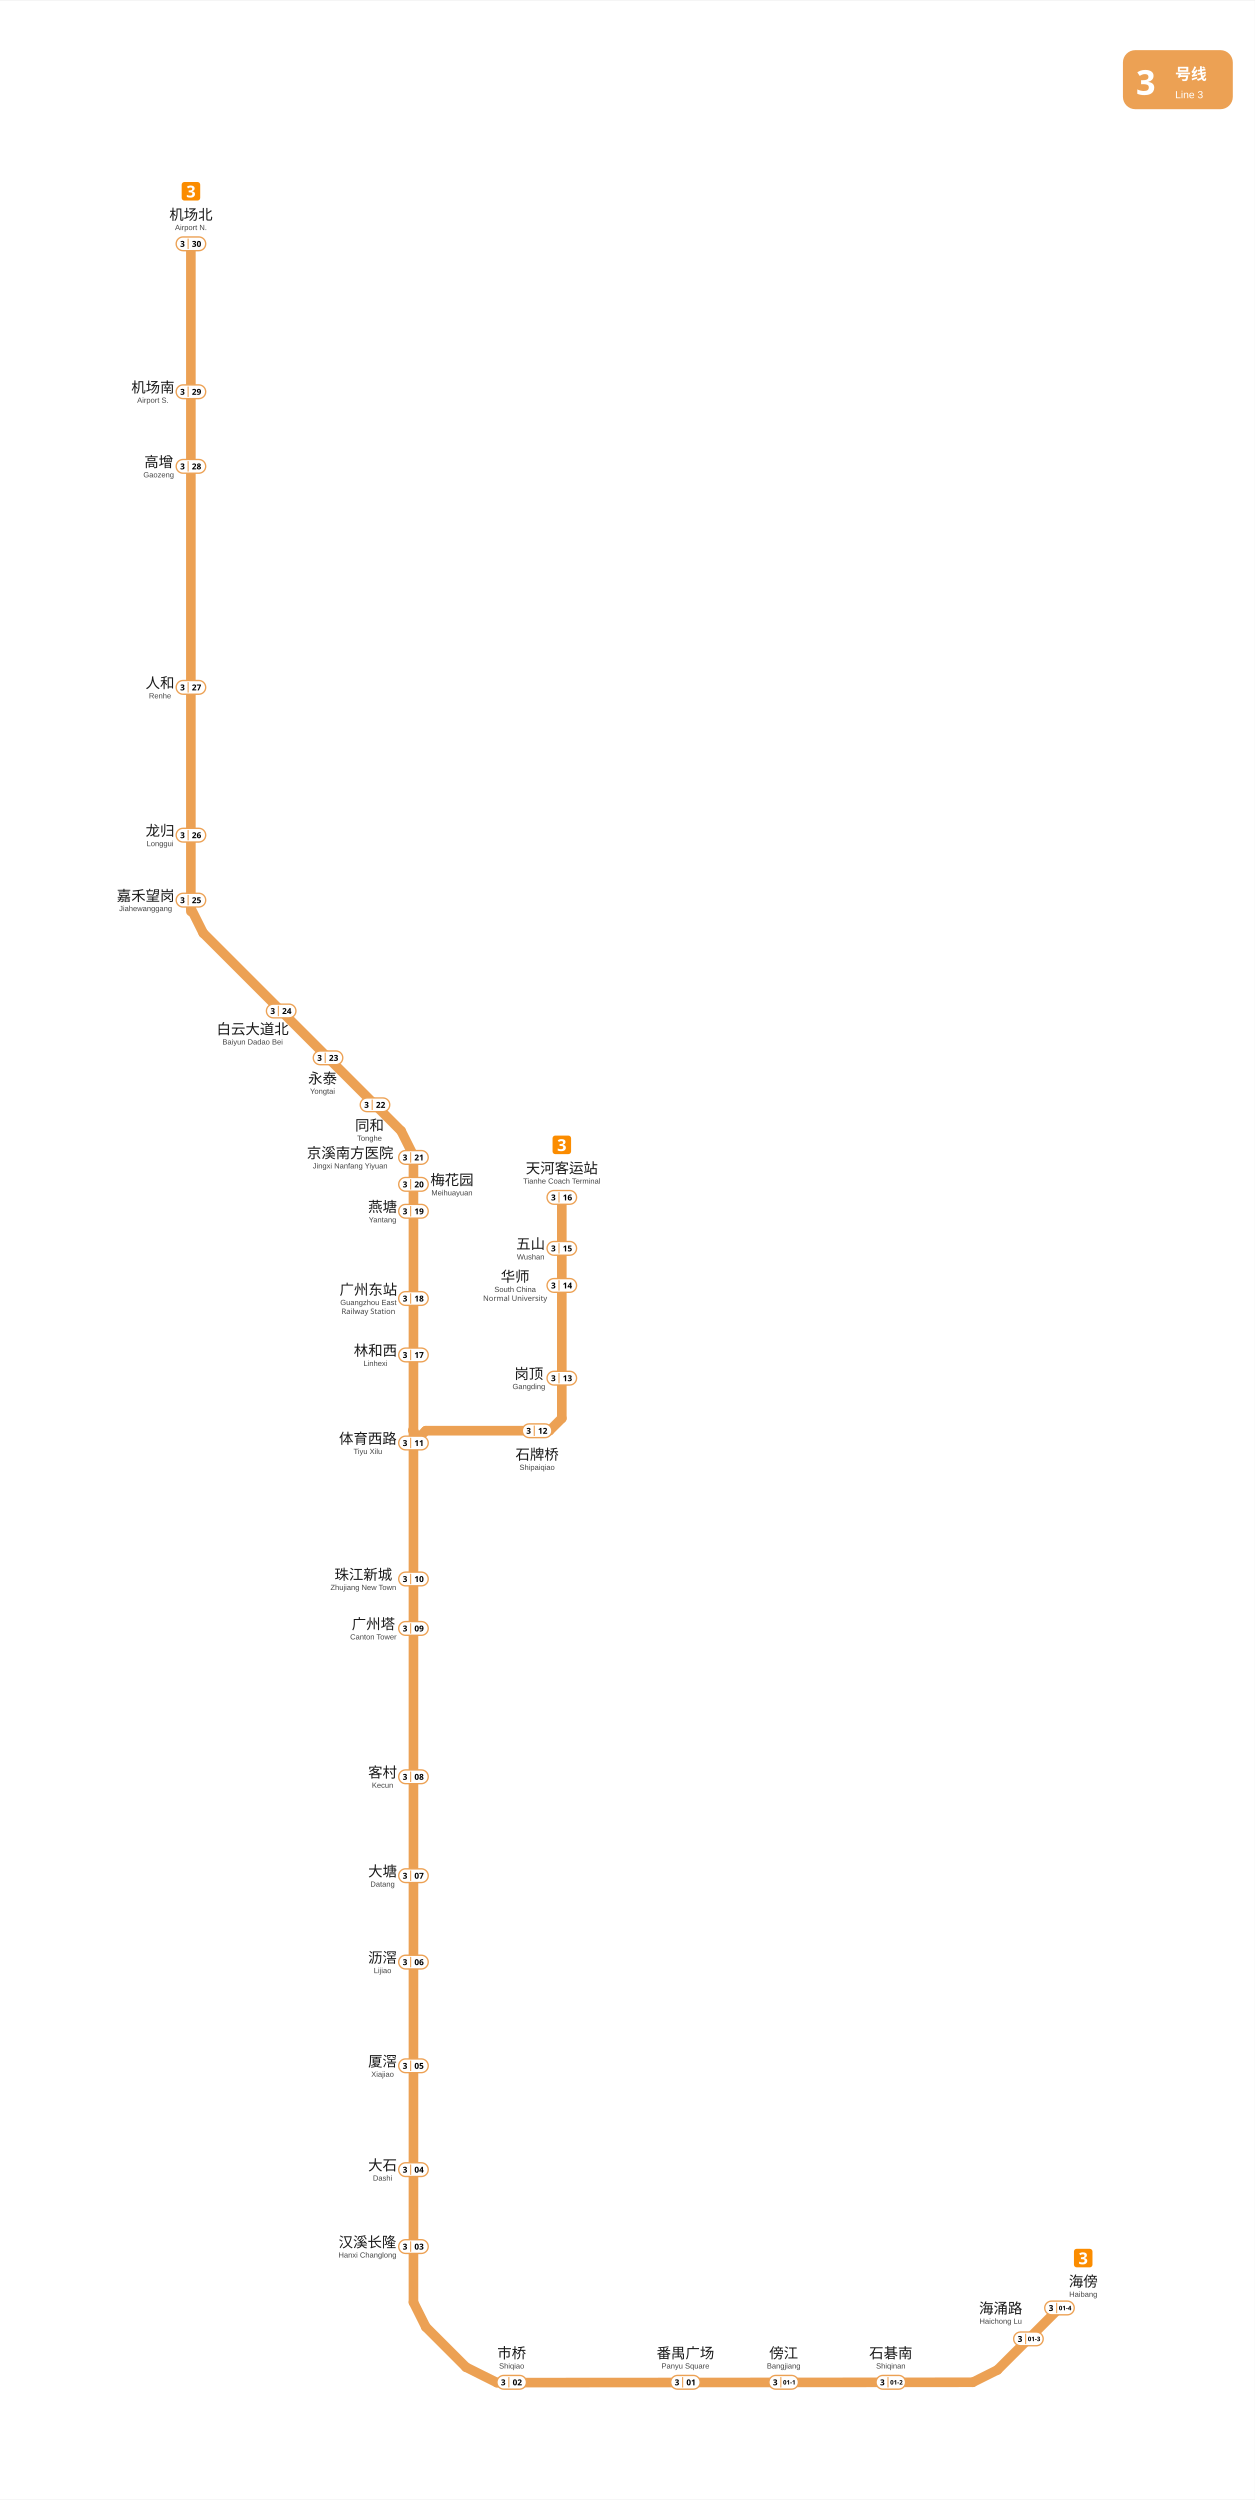
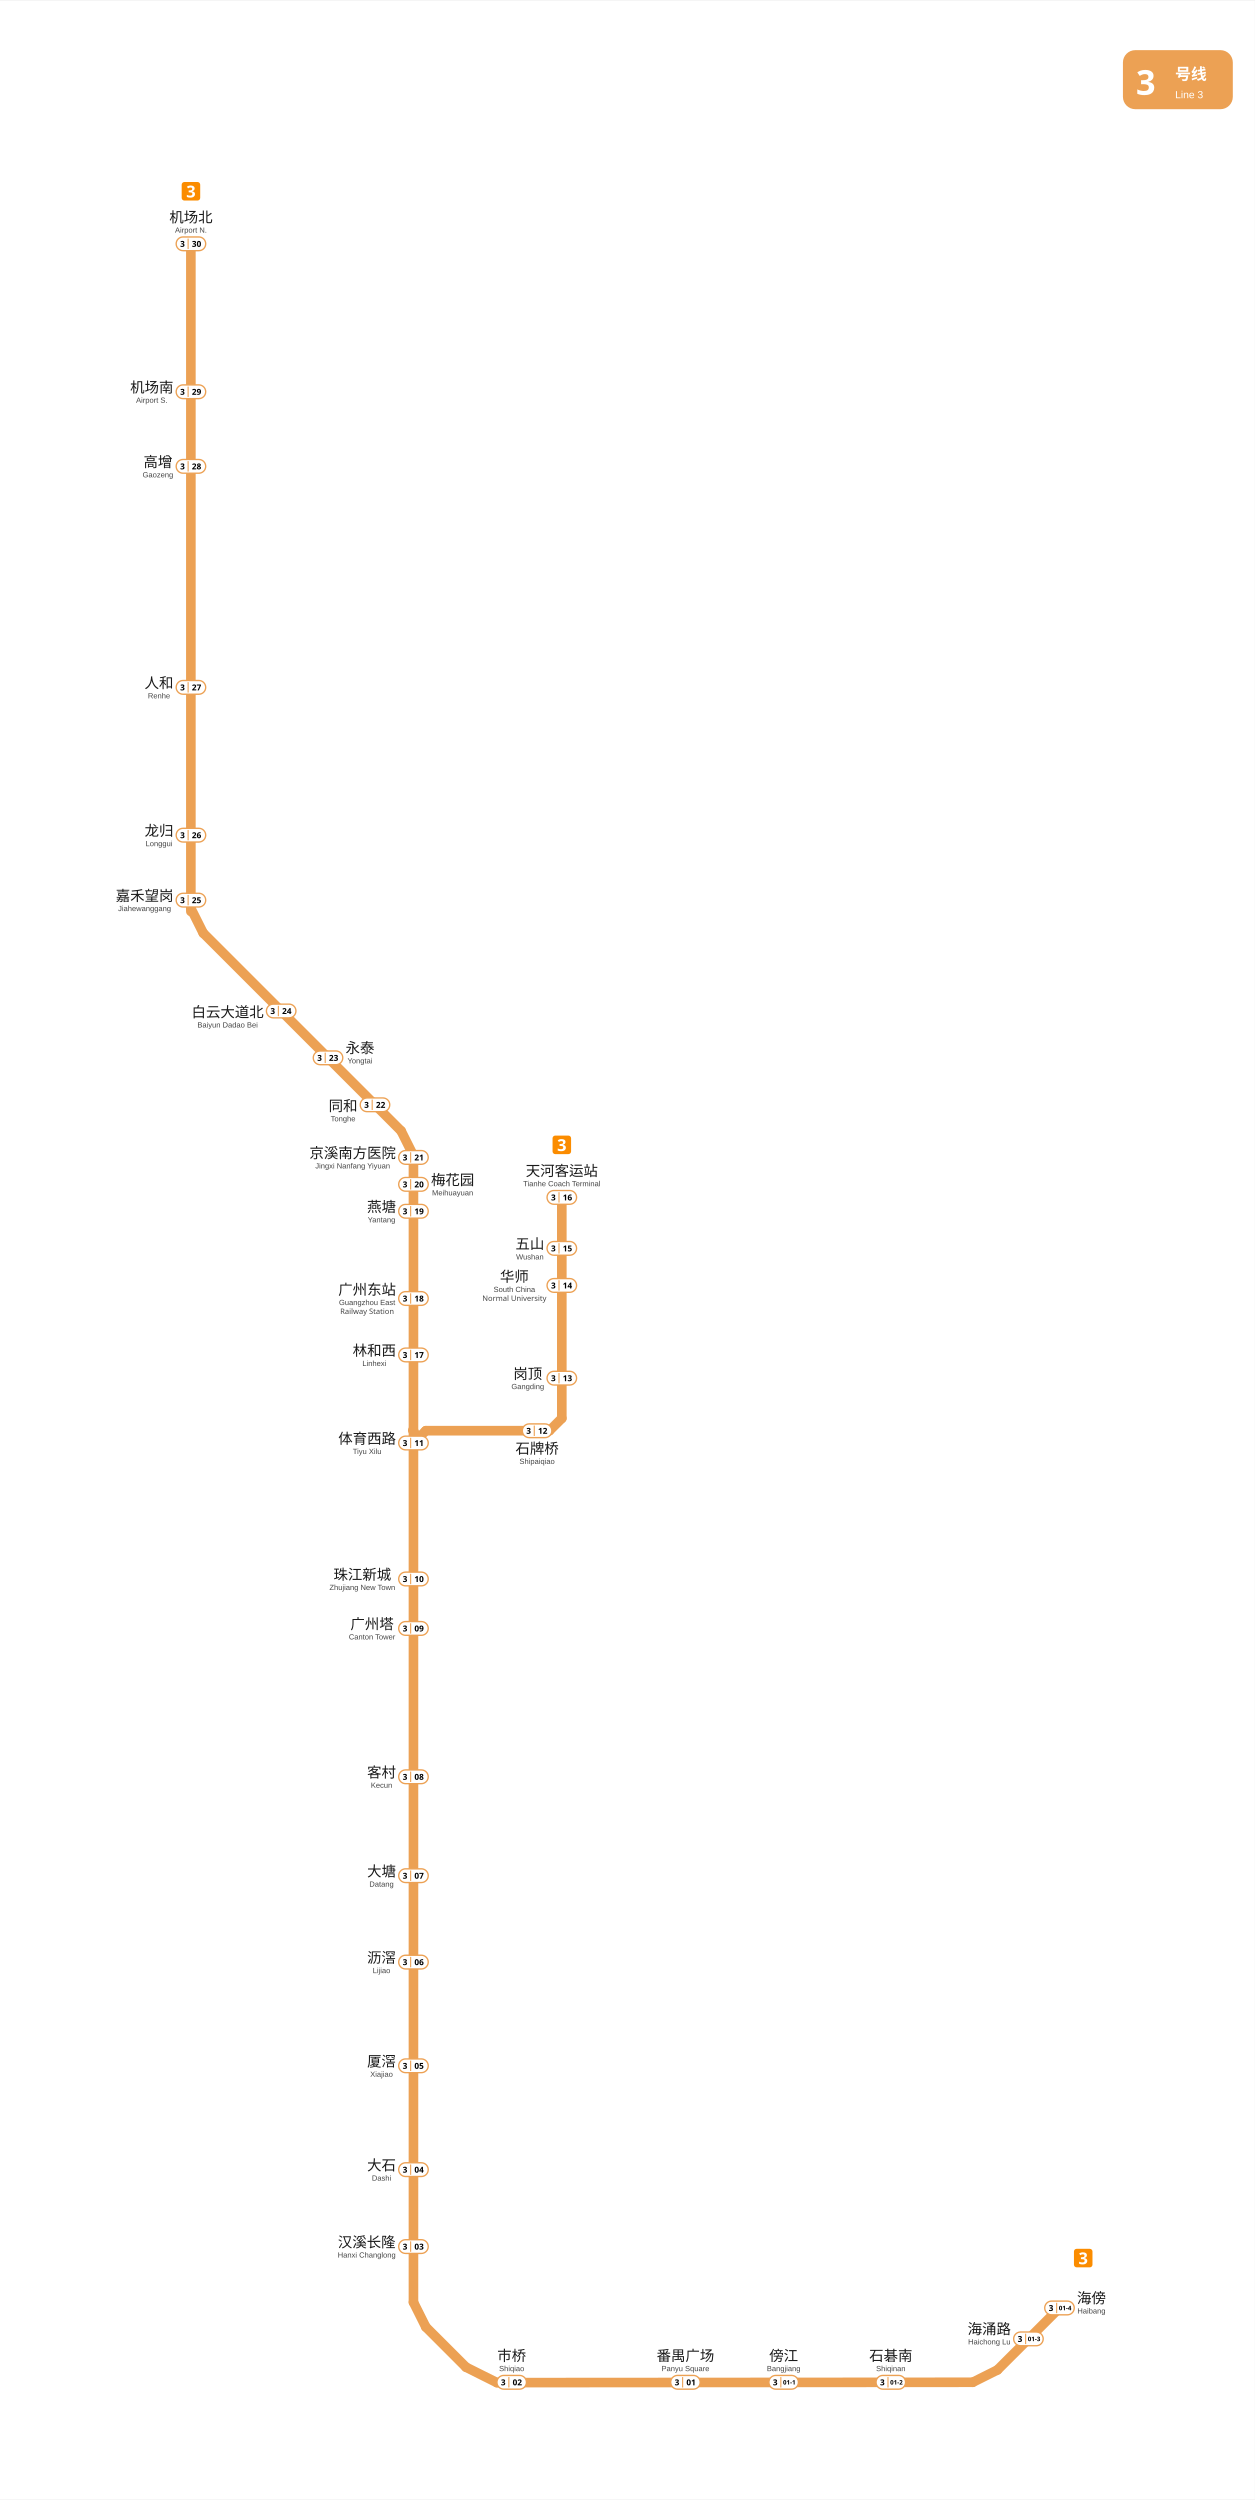
<svg xmlns="http://www.w3.org/2000/svg" viewBox="1359.5 -84.8 913.5 1819.0" data-pins="五山,京溪南方医院,人和,体育西路,傍江,华师,厦滘,同和,嘉禾望岗,大塘,大石,天河客运站,客村,岗顶,市桥,广州东站,广州塔,机场北,机场南,林和西,梅花园,永泰,汉溪长隆,沥滘,海傍,海涌路,燕塘,珠江新城,番禺广场,白云大道北,石牌桥,石碁南,高增,龙归" width="913" height="1819" data-multi="1" data-chains="海傍,海涌路,石碁南,傍江,番禺广场,市桥,汉溪长隆,大石,厦滘,沥滘,大塘,客村,广州塔,珠江新城,体育西路,林和西,广州东站,燕塘,梅花园,京溪南方医院,同和,永泰,白云大道北,嘉禾望岗,龙归,人和,高增,机场南,机场北|体育西路,石牌桥,岗顶,华师,五山,天河客运站">
  <rect x="1359.5" y="-84.8" width="913.495" height="1819.05" fill="#ffffff" />
  <g id="走廊">
    <line x1="1498.45" y1="92.25" x2="1498.45" y2="578.25" style="fill:none;stroke:#ECA154;stroke-width:7;stroke-linecap:round" />
    <line x1="1507.50" y1="594.00" x2="1651.50" y2="738.00" style="fill:none;stroke:#ECA154;stroke-width:7;stroke-linecap:round" />
    <line x1="1498.45" y1="576.00" x2="1507.50" y2="594.09" style="fill:none;stroke:#ECA154;stroke-width:7;stroke-linecap:round" />
    <line x1="1660.50" y1="756.00" x2="1651.50" y2="738.00" style="fill:none;stroke:#ECA154;stroke-width:7;stroke-linecap:round" />
    <line x1="1721.25" y1="1649.25" x2="1698.75" y2="1638.00" style="fill:none;stroke:#ECA154;stroke-width:7;stroke-linecap:round" />
    <line x1="1660.50" y1="1590.75" x2="1669.50" y2="1608.75" style="fill:none;stroke:#ECA154;stroke-width:7;stroke-linecap:round" />
    <line x1="1669.50" y1="1608.75" x2="1698.75" y2="1638.00" style="fill:none;stroke:#ECA154;stroke-width:7;stroke-linecap:round" />
    <line x1="2067.65" y1="1649.00" x2="1721.25" y2="1649.25" style="fill:none;stroke:#ECA154;stroke-width:7;stroke-linecap:round" />
    <line x1="2067.65" y1="1649.00" x2="2085.65" y2="1640.00" style="fill:none;stroke:#ECA154;stroke-width:7;stroke-linecap:round" />
    <line x1="2085.65" y1="1640.00" x2="2130.75" y2="1594.95" style="fill:none;stroke:#ECA154;stroke-width:7;stroke-linecap:round" />
    <line x1="1660.50" y1="965.20" x2="1660.50" y2="964.70" style="fill:none;stroke:#ECA154;stroke-width:7;stroke-linecap:round" />
    <line x1="1660.00" y1="956.00" x2="1666.50" y2="965.20" style="fill:none;stroke:#ECA154;stroke-width:7;stroke-linecap:round" />
    <line x1="1660.50" y1="756.00" x2="1660.50" y2="956.00" style="fill:none;stroke:#ECA154;stroke-width:7;stroke-linecap:round" />
    <line x1="1660.50" y1="956.00" x2="1660.50" y2="1590.75" style="fill:none;stroke:#ECA154;stroke-width:7;stroke-linecap:round" />
    <line x1="1768.50" y1="786.40" x2="1768.50" y2="947.25" style="fill:none;stroke:#ECA154;stroke-width:7;stroke-linecap:round" />
    <line x1="1669.50" y1="956.25" x2="1660.50" y2="965.25" style="fill:none;stroke:#ECA154;stroke-width:7;stroke-linecap:round" />
    <line x1="1759.50" y1="956.25" x2="1669.50" y2="956.25" style="fill:none;stroke:#ECA154;stroke-width:7;stroke-linecap:round" />
    <line x1="1759.50" y1="956.25" x2="1768.50" y2="947.25" style="fill:none;stroke:#ECA154;stroke-width:7;stroke-linecap:round" />
  </g>
  <g id="线路徽标">
    <g data-badge="header" transform="translate(2176.99 -48.8)" data-ink="#FFFFFF" data-box="2177.0,-48.8,2257.0,-5.8" data-chip="2177.0,-48.8,2257.0,-5.8">
      <rect x="0" y="0" width="80.0" height="43.0" rx="9.0" fill="#ECA154" />
      <text x="9.5" y="32.5" font-family="'Microsoft YaHei', sans-serif" font-size="25" font-weight="bold" fill="#FFFFFF">3</text>
      <text x="38.0" y="21.5" font-family="'Microsoft YaHei', sans-serif" font-size="11.5" font-weight="600" fill="#FFFFFF">号线</text>
      <text x="38.0" y="35.0" font-family="Arial, sans-serif" font-size="7.5" fill="#FFFFFF">Line 3</text>
    </g>
    <g data-badge="chip" transform="translate(2141.33 1551.84)" data-box="2141.3,1551.8,2154.8,1565.3">
      <path d="M11.54 13.49h-9.59c-1.07 0 -1.95 -0.88 -1.95 -1.95v-9.59c0 -1.07 0.88 -1.95 1.95 -1.95h9.59c1.07 0 1.95 0.88 1.95 1.95v9.59C13.49 12.61 12.61 13.49 11.54 13.49z" fill="#FB8C00" />
      <path d="M9.44 4.59c0 0.59 -0.18 1.06 -0.53 1.42c-0.36 0.35 -0.79 0.59 -1.31 0.72v0.04c0.68 0.09 1.2 0.3 1.56 0.64c0.36 0.34 0.54 0.78 0.54 1.34c0 0.5 -0.12 0.94 -0.37 1.34c-0.24 0.4 -0.62 0.71 -1.13 0.94c-0.51 0.23 -1.16 0.34 -1.96 0.34c-0.93 0 -1.75 -0.16 -2.47 -0.47v-1.54c0.37 0.18 0.75 0.32 1.15 0.42s0.78 0.14 1.13 0.14c0.65 0 1.1 -0.11 1.36 -0.34c0.26 -0.22 0.39 -0.54 0.39 -0.95c0 -0.23 -0.06 -0.43 -0.18 -0.6s-0.33 -0.29 -0.63 -0.38c-0.3 -0.08 -0.72 -0.13 -1.25 -0.13h-0.65v-1.39h0.66c0.53 0 0.93 -0.05 1.21 -0.15c0.28 -0.1 0.46 -0.24 0.56 -0.41s0.15 -0.37 0.15 -0.59c0 -0.3 -0.09 -0.54 -0.28 -0.71c-0.19 -0.17 -0.5 -0.26 -0.94 -0.26c-0.41 0 -0.76 0.07 -1.07 0.22c-0.3 0.14 -0.56 0.28 -0.76 0.41l-0.84 -1.25c0.34 -0.24 0.73 -0.44 1.18 -0.6s0.99 -0.24 1.61 -0.24c0.88 0 1.58 0.18 2.09 0.53C9.18 3.44 9.44 3.94 9.44 4.59z" fill="#FFFFFF" />
    </g>
    <g data-badge="chip" transform="translate(1491.76 47.21)" data-box="1491.8,47.2,1505.2,60.7">
      <path d="M11.54 13.49h-9.59c-1.07 0 -1.95 -0.88 -1.95 -1.95v-9.59c0 -1.07 0.88 -1.95 1.95 -1.95h9.59c1.07 0 1.95 0.88 1.95 1.95v9.59C13.49 12.61 12.61 13.49 11.54 13.49z" fill="#FB8C00" />
      <path d="M9.44 4.59c0 0.59 -0.18 1.06 -0.53 1.42c-0.36 0.35 -0.79 0.59 -1.31 0.72v0.04c0.68 0.09 1.2 0.3 1.56 0.64c0.36 0.34 0.54 0.78 0.54 1.34c0 0.5 -0.12 0.94 -0.37 1.34c-0.24 0.4 -0.62 0.71 -1.13 0.94c-0.51 0.23 -1.16 0.34 -1.96 0.34c-0.93 0 -1.75 -0.16 -2.47 -0.47v-1.54c0.37 0.18 0.75 0.32 1.15 0.42s0.78 0.14 1.13 0.14c0.65 0 1.1 -0.11 1.36 -0.34c0.26 -0.22 0.39 -0.54 0.39 -0.95c0 -0.23 -0.06 -0.43 -0.18 -0.6s-0.33 -0.29 -0.63 -0.38c-0.3 -0.08 -0.72 -0.13 -1.25 -0.13h-0.65v-1.39h0.66c0.53 0 0.93 -0.05 1.21 -0.15c0.28 -0.1 0.46 -0.24 0.56 -0.41s0.15 -0.37 0.15 -0.59c0 -0.3 -0.09 -0.54 -0.28 -0.71c-0.19 -0.17 -0.5 -0.26 -0.94 -0.26c-0.41 0 -0.76 0.07 -1.07 0.22c-0.3 0.14 -0.56 0.28 -0.76 0.41l-0.84 -1.25c0.34 -0.24 0.73 -0.44 1.18 -0.6s0.99 -0.24 1.61 -0.24c0.88 0 1.58 0.18 2.09 0.53C9.18 3.44 9.44 3.94 9.44 4.59z" fill="#FFFFFF" />
    </g>
    <g data-badge="chip" transform="translate(1761.76 741.41)" data-box="1761.8,741.4,1775.2,754.9">
      <path d="M11.54 13.49h-9.59c-1.07 0 -1.95 -0.88 -1.95 -1.95v-9.59c0 -1.07 0.88 -1.95 1.95 -1.95h9.59c1.07 0 1.95 0.88 1.95 1.95v9.59C13.49 12.61 12.61 13.49 11.54 13.49z" fill="#FB8C00" />
      <path d="M9.44 4.59c0 0.59 -0.18 1.06 -0.53 1.42c-0.36 0.35 -0.79 0.59 -1.31 0.72v0.04c0.68 0.09 1.2 0.3 1.56 0.64c0.36 0.34 0.54 0.78 0.54 1.34c0 0.5 -0.12 0.94 -0.37 1.34c-0.24 0.4 -0.62 0.71 -1.13 0.94c-0.51 0.23 -1.16 0.34 -1.96 0.34c-0.93 0 -1.75 -0.16 -2.47 -0.47v-1.54c0.37 0.18 0.75 0.32 1.15 0.42s0.78 0.14 1.13 0.14c0.65 0 1.1 -0.11 1.36 -0.34c0.26 -0.22 0.39 -0.54 0.39 -0.95c0 -0.23 -0.06 -0.43 -0.18 -0.6s-0.33 -0.29 -0.63 -0.38c-0.3 -0.08 -0.72 -0.13 -1.25 -0.13h-0.65v-1.39h0.66c0.53 0 0.93 -0.05 1.21 -0.15c0.28 -0.1 0.46 -0.24 0.56 -0.41s0.15 -0.37 0.15 -0.59c0 -0.3 -0.09 -0.54 -0.28 -0.71c-0.19 -0.17 -0.5 -0.26 -0.94 -0.26c-0.41 0 -0.76 0.07 -1.07 0.22c-0.3 0.14 -0.56 0.28 -0.76 0.41l-0.84 -1.25c0.34 -0.24 0.73 -0.44 1.18 -0.6s0.99 -0.24 1.61 -0.24c0.88 0 1.58 0.18 2.09 0.53C9.18 3.44 9.44 3.94 9.44 4.59z" fill="#FFFFFF" />
    </g>
  </g>
  <g id="站名标注" font-family="'Microsoft YaHei', 'PingFang SC', sans-serif">
-     <text x="2148.10" y="1579.30" text-anchor="middle" font-size="10.5" font-weight="500" fill="#1a1a1a">海傍</text>
-     <text x="2148.10" y="1586.80" text-anchor="middle" font-size="5.5" font-family="Arial, sans-serif" fill="#444444">Haibang</text>
-     <text x="2088.00" y="1598.90" text-anchor="middle" font-size="10.5" font-weight="500" fill="#1a1a1a">海涌路</text>
-     <text x="2088.00" y="1606.40" text-anchor="middle" font-size="5.5" font-family="Arial, sans-serif" fill="#444444">Haichong Lu</text>
-     <text x="2008.00" y="1631.50" text-anchor="middle" font-size="10.5" font-weight="500" fill="#1a1a1a">石碁南</text>
-     <text x="2008.00" y="1639.00" text-anchor="middle" font-size="5.5" font-family="Arial, sans-serif" fill="#444444">Shiqinan</text>
-     <text x="1930.00" y="1631.50" text-anchor="middle" font-size="10.5" font-weight="500" fill="#1a1a1a">傍江</text>
-     <text x="1930.00" y="1639.00" text-anchor="middle" font-size="5.5" font-family="Arial, sans-serif" fill="#444444">Bangjiang</text>
-     <text x="1858.50" y="1631.50" text-anchor="middle" font-size="10.5" font-weight="500" fill="#1a1a1a">番禺广场</text>
-     <text x="1858.50" y="1639.00" text-anchor="middle" font-size="5.5" font-family="Arial, sans-serif" fill="#444444">Panyu Square</text>
-     <text x="1732.00" y="1631.50" text-anchor="middle" font-size="10.5" font-weight="500" fill="#1a1a1a">市桥</text>
-     <text x="1732.00" y="1639.00" text-anchor="middle" font-size="5.5" font-family="Arial, sans-serif" fill="#444444">Shiqiao</text>
-     <text x="1627.00" y="1550.73" text-anchor="middle" font-size="10.5" font-weight="500" fill="#1a1a1a">汉溪长隆</text>
-     <text x="1627.00" y="1558.23" text-anchor="middle" font-size="5.5" font-family="Arial, sans-serif" fill="#444444">Hanxi Changlong</text>
-     <text x="1638.00" y="1494.73" text-anchor="middle" font-size="10.5" font-weight="500" fill="#1a1a1a">大石</text>
-     <text x="1638.00" y="1502.23" text-anchor="middle" font-size="5.5" font-family="Arial, sans-serif" fill="#444444">Dashi</text>
-     <text x="1638.00" y="1419.13" text-anchor="middle" font-size="10.5" font-weight="500" fill="#1a1a1a">厦滘</text>
-     <text x="1638.00" y="1426.63" text-anchor="middle" font-size="5.5" font-family="Arial, sans-serif" fill="#444444">Xiajiao</text>
-     <text x="1638.00" y="1343.63" text-anchor="middle" font-size="10.5" font-weight="500" fill="#1a1a1a">沥滘</text>
-     <text x="1638.00" y="1351.13" text-anchor="middle" font-size="5.5" font-family="Arial, sans-serif" fill="#444444">Lijiao</text>
-     <text x="1638.00" y="1280.73" text-anchor="middle" font-size="10.5" font-weight="500" fill="#1a1a1a">大塘</text>
-     <text x="1638.00" y="1288.23" text-anchor="middle" font-size="5.5" font-family="Arial, sans-serif" fill="#444444">Datang</text>
-     <text x="1638.00" y="1208.73" text-anchor="middle" font-size="10.5" font-weight="500" fill="#1a1a1a">客村</text>
-     <text x="1638.00" y="1216.23" text-anchor="middle" font-size="5.5" font-family="Arial, sans-serif" fill="#444444">Kecun</text>
-     <text x="1631.30" y="1100.73" text-anchor="middle" font-size="10.5" font-weight="500" fill="#1a1a1a">广州塔</text>
-     <text x="1631.30" y="1108.23" text-anchor="middle" font-size="5.5" font-family="Arial, sans-serif" fill="#444444">Canton Tower</text>
-     <text x="1624.00" y="1064.73" text-anchor="middle" font-size="10.5" font-weight="500" fill="#1a1a1a">珠江新城</text>
-     <text x="1624.00" y="1072.23" text-anchor="middle" font-size="5.5" font-family="Arial, sans-serif" fill="#444444">Zhujiang New Town</text>
-     <text x="1744.50" y="918.58" text-anchor="middle" font-size="10.5" font-weight="500" fill="#1a1a1a">岗顶</text>
-     <text x="1744.50" y="925.98" text-anchor="middle" font-size="5.5" font-family="Arial, sans-serif" fill="#444444">Gangding</text>
-     <text x="1734.50" y="847.78" text-anchor="middle" font-size="10.5" font-weight="500" fill="#1a1a1a">华师</text>
-     <text x="1734.50" y="855.28" text-anchor="middle" font-size="5.5" font-family="Arial, sans-serif" fill="#444444">South China</text>
-     <text x="1734.50" y="861.78" text-anchor="middle" font-size="5.5" fill="#444444">Normal University</text>
-     <text x="1745.80" y="823.98" text-anchor="middle" font-size="10.5" font-weight="500" fill="#1a1a1a">五山</text>
-     <text x="1745.80" y="831.58" text-anchor="middle" font-size="5.5" font-family="Arial, sans-serif" fill="#444444">Wushan</text>
-     <text x="1768.50" y="768.90" text-anchor="middle" font-size="10.5" font-weight="500" fill="#1a1a1a">天河客运站</text>
-     <text x="1768.50" y="776.40" text-anchor="middle" font-size="5.5" font-family="Arial, sans-serif" fill="#444444">Tianhe Coach Terminal</text>
-     <text x="1632.80" y="901.63" text-anchor="middle" font-size="10.5" font-weight="500" fill="#1a1a1a">林和西</text>
-     <text x="1632.80" y="909.13" text-anchor="middle" font-size="5.5" font-family="Arial, sans-serif" fill="#444444">Linhexi</text>
-     <text x="1627.70" y="857.28" text-anchor="middle" font-size="10.5" font-weight="500" fill="#1a1a1a">广州东站</text>
-     <text x="1627.70" y="864.78" text-anchor="middle" font-size="5.5" font-family="Arial, sans-serif" fill="#444444">Guangzhou East</text>
-     <text x="1627.70" y="871.28" text-anchor="middle" font-size="5.5" fill="#444444">Railway Station</text>
-     <text x="1638.00" y="796.98" text-anchor="middle" font-size="10.5" font-weight="500" fill="#1a1a1a">燕塘</text>
-     <text x="1638.00" y="804.58" text-anchor="middle" font-size="5.5" font-family="Arial, sans-serif" fill="#444444">Yantang</text>
-     <text x="1688.50" y="777.43" text-anchor="middle" font-size="10.5" font-weight="500" fill="#1a1a1a">梅花园</text>
-     <text x="1688.50" y="784.93" text-anchor="middle" font-size="5.5" font-family="Arial, sans-serif" fill="#444444">Meihuayuan</text>
-     <text x="1614.40" y="757.83" text-anchor="middle" font-size="10.5" font-weight="500" fill="#1a1a1a">京溪南方医院</text>
-     <text x="1614.40" y="765.33" text-anchor="middle" font-size="5.5" font-family="Arial, sans-serif" fill="#444444">Jingxi Nanfang Yiyuan</text>
-     <text x="1628.50" y="737.70" text-anchor="middle" font-size="10.5" font-weight="500" fill="#1a1a1a">同和</text>
-     <text x="1628.50" y="745.20" text-anchor="middle" font-size="5.5" font-family="Arial, sans-serif" fill="#444444">Tonghe</text>
-     <text x="1594.30" y="703.50" text-anchor="middle" font-size="10.5" font-weight="500" fill="#1a1a1a">永泰</text>
-     <text x="1594.30" y="711.00" text-anchor="middle" font-size="5.5" font-family="Arial, sans-serif" fill="#444444">Yongtai</text>
-     <text x="1543.42" y="667.60" text-anchor="middle" font-size="10.5" font-weight="500" fill="#1a1a1a">白云大道北</text>
-     <text x="1543.42" y="675.10" text-anchor="middle" font-size="5.5" font-family="Arial, sans-serif" fill="#444444">Baiyun Dadao Bei</text>
-     <text x="1465.50" y="570.58" text-anchor="middle" font-size="10.5" font-weight="500" fill="#1a1a1a">嘉禾望岗</text>
-     <text x="1465.50" y="577.98" text-anchor="middle" font-size="5.5" font-family="Arial, sans-serif" fill="#444444">Jiahewanggang</text>
-     <text x="1476.00" y="523.23" text-anchor="middle" font-size="10.5" font-weight="500" fill="#1a1a1a">龙归</text>
-     <text x="1476.00" y="530.73" text-anchor="middle" font-size="5.5" font-family="Arial, sans-serif" fill="#444444">Longgui</text>
-     <text x="1476.00" y="415.63" text-anchor="middle" font-size="10.5" font-weight="500" fill="#1a1a1a">人和</text>
-     <text x="1476.00" y="423.13" text-anchor="middle" font-size="5.5" font-family="Arial, sans-serif" fill="#444444">Renhe</text>
-     <text x="1475.00" y="254.73" text-anchor="middle" font-size="10.5" font-weight="500" fill="#1a1a1a">高增</text>
-     <text x="1475.00" y="262.23" text-anchor="middle" font-size="5.5" font-family="Arial, sans-serif" fill="#444444">Gaozeng</text>
-     <text x="1470.80" y="200.43" text-anchor="middle" font-size="10.5" font-weight="500" fill="#1a1a1a">机场南</text>
-     <text x="1470.80" y="207.93" text-anchor="middle" font-size="5.5" font-family="Arial, sans-serif" fill="#444444">Airport S.</text>
-     <text x="1498.50" y="74.70" text-anchor="middle" font-size="10.5" font-weight="500" fill="#1a1a1a">机场北</text>
-     <text x="1498.50" y="82.20" text-anchor="middle" font-size="5.5" font-family="Arial, sans-serif" fill="#444444">Airport N.</text>
-     <text x="1627.30" y="965.73" text-anchor="middle" font-size="10.5" font-weight="500" fill="#1a1a1a">体育西路</text>
-     <text x="1627.30" y="973.23" text-anchor="middle" font-size="5.5" font-family="Arial, sans-serif" fill="#444444">Tiyu Xilu</text>
-     <text x="1750.50" y="977.30" text-anchor="middle" font-size="10.5" font-weight="500" fill="#1a1a1a">石牌桥</text>
-     <text x="1750.50" y="984.80" text-anchor="middle" font-size="5.5" font-family="Arial, sans-serif" fill="#444444">Shipaiqiao</text>
+     <text x="2154.05" y="1591.43" text-anchor="middle" font-size="10.5" font-weight="500" fill="#1a1a1a">海傍</text>
+     <text x="2154.05" y="1598.93" text-anchor="middle" font-size="5.5" font-family="Arial, sans-serif" fill="#444444">Haibang</text>
+     <text x="2079.70" y="1613.93" text-anchor="middle" font-size="10.5" font-weight="500" fill="#1a1a1a">海涌路</text>
+     <text x="2079.70" y="1621.43" text-anchor="middle" font-size="5.5" font-family="Arial, sans-serif" fill="#444444">Haichong Lu</text>
+     <text x="2008.00" y="1633.40" text-anchor="middle" font-size="10.5" font-weight="500" fill="#1a1a1a">石碁南</text>
+     <text x="2008.00" y="1640.90" text-anchor="middle" font-size="5.5" font-family="Arial, sans-serif" fill="#444444">Shiqinan</text>
+     <text x="1930.00" y="1633.40" text-anchor="middle" font-size="10.5" font-weight="500" fill="#1a1a1a">傍江</text>
+     <text x="1930.00" y="1640.90" text-anchor="middle" font-size="5.5" font-family="Arial, sans-serif" fill="#444444">Bangjiang</text>
+     <text x="1858.50" y="1633.40" text-anchor="middle" font-size="10.5" font-weight="500" fill="#1a1a1a">番禺广场</text>
+     <text x="1858.50" y="1640.90" text-anchor="middle" font-size="5.5" font-family="Arial, sans-serif" fill="#444444">Panyu Square</text>
+     <text x="1732.00" y="1633.40" text-anchor="middle" font-size="10.5" font-weight="500" fill="#1a1a1a">市桥</text>
+     <text x="1732.00" y="1640.90" text-anchor="middle" font-size="5.5" font-family="Arial, sans-serif" fill="#444444">Shiqiao</text>
+     <text x="1626.45" y="1550.73" text-anchor="middle" font-size="10.5" font-weight="500" fill="#1a1a1a">汉溪长隆</text>
+     <text x="1626.45" y="1558.23" text-anchor="middle" font-size="5.5" font-family="Arial, sans-serif" fill="#444444">Hanxi Changlong</text>
+     <text x="1637.25" y="1494.73" text-anchor="middle" font-size="10.5" font-weight="500" fill="#1a1a1a">大石</text>
+     <text x="1637.25" y="1502.23" text-anchor="middle" font-size="5.5" font-family="Arial, sans-serif" fill="#444444">Dashi</text>
+     <text x="1637.25" y="1419.13" text-anchor="middle" font-size="10.5" font-weight="500" fill="#1a1a1a">厦滘</text>
+     <text x="1637.25" y="1426.63" text-anchor="middle" font-size="5.5" font-family="Arial, sans-serif" fill="#444444">Xiajiao</text>
+     <text x="1637.25" y="1343.63" text-anchor="middle" font-size="10.5" font-weight="500" fill="#1a1a1a">沥滘</text>
+     <text x="1637.25" y="1351.13" text-anchor="middle" font-size="5.5" font-family="Arial, sans-serif" fill="#444444">Lijiao</text>
+     <text x="1637.25" y="1280.73" text-anchor="middle" font-size="10.5" font-weight="500" fill="#1a1a1a">大塘</text>
+     <text x="1637.25" y="1288.23" text-anchor="middle" font-size="5.5" font-family="Arial, sans-serif" fill="#444444">Datang</text>
+     <text x="1637.25" y="1208.73" text-anchor="middle" font-size="10.5" font-weight="500" fill="#1a1a1a">客村</text>
+     <text x="1637.25" y="1216.23" text-anchor="middle" font-size="5.5" font-family="Arial, sans-serif" fill="#444444">Kecun</text>
+     <text x="1630.35" y="1100.73" text-anchor="middle" font-size="10.5" font-weight="500" fill="#1a1a1a">广州塔</text>
+     <text x="1630.35" y="1108.23" text-anchor="middle" font-size="5.5" font-family="Arial, sans-serif" fill="#444444">Canton Tower</text>
+     <text x="1623.26" y="1064.73" text-anchor="middle" font-size="10.5" font-weight="500" fill="#1a1a1a">珠江新城</text>
+     <text x="1623.26" y="1072.23" text-anchor="middle" font-size="5.5" font-family="Arial, sans-serif" fill="#444444">Zhujiang New Town</text>
+     <text x="1743.70" y="918.58" text-anchor="middle" font-size="10.5" font-weight="500" fill="#1a1a1a">岗顶</text>
+     <text x="1743.70" y="925.98" text-anchor="middle" font-size="5.5" font-family="Arial, sans-serif" fill="#444444">Gangding</text>
+     <text x="1733.95" y="847.78" text-anchor="middle" font-size="10.5" font-weight="500" fill="#1a1a1a">华师</text>
+     <text x="1733.95" y="855.28" text-anchor="middle" font-size="5.5" font-family="Arial, sans-serif" fill="#444444">South China</text>
+     <text x="1733.95" y="861.78" text-anchor="middle" font-size="5.5" fill="#444444">Normal University</text>
+     <text x="1745.25" y="823.98" text-anchor="middle" font-size="10.5" font-weight="500" fill="#1a1a1a">五山</text>
+     <text x="1745.25" y="831.58" text-anchor="middle" font-size="5.5" font-family="Arial, sans-serif" fill="#444444">Wushan</text>
+     <text x="1768.50" y="770.80" text-anchor="middle" font-size="10.5" font-weight="500" fill="#1a1a1a">天河客运站</text>
+     <text x="1768.50" y="778.30" text-anchor="middle" font-size="5.5" font-family="Arial, sans-serif" fill="#444444">Tianhe Coach Terminal</text>
+     <text x="1632.00" y="901.63" text-anchor="middle" font-size="10.5" font-weight="500" fill="#1a1a1a">林和西</text>
+     <text x="1632.00" y="909.13" text-anchor="middle" font-size="5.5" font-family="Arial, sans-serif" fill="#444444">Linhexi</text>
+     <text x="1626.75" y="857.28" text-anchor="middle" font-size="10.5" font-weight="500" fill="#1a1a1a">广州东站</text>
+     <text x="1626.75" y="864.78" text-anchor="middle" font-size="5.5" font-family="Arial, sans-serif" fill="#444444">Guangzhou East</text>
+     <text x="1626.75" y="871.28" text-anchor="middle" font-size="5.5" fill="#444444">Railway Station</text>
+     <text x="1637.25" y="796.98" text-anchor="middle" font-size="10.5" font-weight="500" fill="#1a1a1a">燕塘</text>
+     <text x="1637.25" y="804.58" text-anchor="middle" font-size="5.5" font-family="Arial, sans-serif" fill="#444444">Yantang</text>
+     <text x="1689.00" y="777.43" text-anchor="middle" font-size="10.5" font-weight="500" fill="#1a1a1a">梅花园</text>
+     <text x="1689.00" y="784.93" text-anchor="middle" font-size="5.5" font-family="Arial, sans-serif" fill="#444444">Meihuayuan</text>
+     <text x="1616.25" y="757.83" text-anchor="middle" font-size="10.5" font-weight="500" fill="#1a1a1a">京溪南方医院</text>
+     <text x="1616.25" y="765.33" text-anchor="middle" font-size="5.5" font-family="Arial, sans-serif" fill="#444444">Jingxi Nanfang Yiyuan</text>
+     <text x="1609.25" y="723.53" text-anchor="middle" font-size="10.5" font-weight="500" fill="#1a1a1a">同和</text>
+     <text x="1609.25" y="731.03" text-anchor="middle" font-size="5.5" font-family="Arial, sans-serif" fill="#444444">Tonghe</text>
+     <text x="1621.55" y="681.33" text-anchor="middle" font-size="10.5" font-weight="500" fill="#1a1a1a">永泰</text>
+     <text x="1621.55" y="688.83" text-anchor="middle" font-size="5.5" font-family="Arial, sans-serif" fill="#444444">Yongtai</text>
+     <text x="1525.20" y="655.23" text-anchor="middle" font-size="10.5" font-weight="500" fill="#1a1a1a">白云大道北</text>
+     <text x="1525.20" y="662.73" text-anchor="middle" font-size="5.5" font-family="Arial, sans-serif" fill="#444444">Baiyun Dadao Bei</text>
+     <text x="1464.75" y="570.58" text-anchor="middle" font-size="10.5" font-weight="500" fill="#1a1a1a">嘉禾望岗</text>
+     <text x="1464.75" y="577.98" text-anchor="middle" font-size="5.5" font-family="Arial, sans-serif" fill="#444444">Jiahewanggang</text>
+     <text x="1475.25" y="523.23" text-anchor="middle" font-size="10.5" font-weight="500" fill="#1a1a1a">龙归</text>
+     <text x="1475.25" y="530.73" text-anchor="middle" font-size="5.5" font-family="Arial, sans-serif" fill="#444444">Longgui</text>
+     <text x="1475.25" y="415.63" text-anchor="middle" font-size="10.5" font-weight="500" fill="#1a1a1a">人和</text>
+     <text x="1475.25" y="423.13" text-anchor="middle" font-size="5.5" font-family="Arial, sans-serif" fill="#444444">Renhe</text>
+     <text x="1474.45" y="254.73" text-anchor="middle" font-size="10.5" font-weight="500" fill="#1a1a1a">高增</text>
+     <text x="1474.45" y="262.23" text-anchor="middle" font-size="5.5" font-family="Arial, sans-serif" fill="#444444">Gaozeng</text>
+     <text x="1470.00" y="200.43" text-anchor="middle" font-size="10.5" font-weight="500" fill="#1a1a1a">机场南</text>
+     <text x="1470.00" y="207.93" text-anchor="middle" font-size="5.5" font-family="Arial, sans-serif" fill="#444444">Airport S.</text>
+     <text x="1498.50" y="76.60" text-anchor="middle" font-size="10.5" font-weight="500" fill="#1a1a1a">机场北</text>
+     <text x="1498.50" y="84.10" text-anchor="middle" font-size="5.5" font-family="Arial, sans-serif" fill="#444444">Airport N.</text>
+     <text x="1626.75" y="965.73" text-anchor="middle" font-size="10.5" font-weight="500" fill="#1a1a1a">体育西路</text>
+     <text x="1626.75" y="973.23" text-anchor="middle" font-size="5.5" font-family="Arial, sans-serif" fill="#444444">Tiyu Xilu</text>
+     <text x="1750.50" y="972.96" text-anchor="middle" font-size="10.5" font-weight="500" fill="#1a1a1a">石牌桥</text>
+     <text x="1750.50" y="980.46" text-anchor="middle" font-size="5.5" font-family="Arial, sans-serif" fill="#444444">Shipaiqiao</text>
  </g>
  <g id="编号牌" font-family="'Microsoft YaHei', 'PingFang SC', sans-serif">
    <rect x="2120.05" y="1589.90" width="21.50" height="10.00" rx="5.00" fill="#FFFFFF" stroke="#ECA154" stroke-width="1.0" />
    <line x1="2128.75" y1="1591.10" x2="2128.75" y2="1598.70" stroke="#ECA154" stroke-width="0.8" />
    <text x="2124.65" y="1594.78" text-anchor="middle" dominant-baseline="central" font-size="6.0" font-weight="700" fill="#000000">3</text>
    <text x="2134.90" y="1594.81" text-anchor="middle" dominant-baseline="central" textLength="9.70" lengthAdjust="spacingAndGlyphs" font-size="4.5" font-weight="700" fill="#000000">01-4</text>
    <rect x="2097.45" y="1612.40" width="21.50" height="10.00" rx="5.00" fill="#FFFFFF" stroke="#ECA154" stroke-width="1.0" />
    <line x1="2106.15" y1="1613.60" x2="2106.15" y2="1621.20" stroke="#ECA154" stroke-width="0.8" />
    <text x="2102.05" y="1617.28" text-anchor="middle" dominant-baseline="central" font-size="6.0" font-weight="700" fill="#000000">3</text>
    <text x="2112.30" y="1617.31" text-anchor="middle" dominant-baseline="central" textLength="9.70" lengthAdjust="spacingAndGlyphs" font-size="4.5" font-weight="700" fill="#000000">01-3</text>
    <rect x="1997.25" y="1644.00" width="21.50" height="10.00" rx="5.00" fill="#FFFFFF" stroke="#ECA154" stroke-width="1.0" />
    <line x1="2005.95" y1="1645.20" x2="2005.95" y2="1652.80" stroke="#ECA154" stroke-width="0.8" />
    <text x="2001.85" y="1648.88" text-anchor="middle" dominant-baseline="central" font-size="6.0" font-weight="700" fill="#000000">3</text>
    <text x="2012.10" y="1648.91" text-anchor="middle" dominant-baseline="central" textLength="9.70" lengthAdjust="spacingAndGlyphs" font-size="4.5" font-weight="700" fill="#000000">01-2</text>
    <rect x="1919.25" y="1644.00" width="21.50" height="10.00" rx="5.00" fill="#FFFFFF" stroke="#ECA154" stroke-width="1.0" />
    <line x1="1927.95" y1="1645.20" x2="1927.95" y2="1652.80" stroke="#ECA154" stroke-width="0.8" />
    <text x="1923.85" y="1648.88" text-anchor="middle" dominant-baseline="central" font-size="6.0" font-weight="700" fill="#000000">3</text>
    <text x="1934.10" y="1648.91" text-anchor="middle" dominant-baseline="central" textLength="9.70" lengthAdjust="spacingAndGlyphs" font-size="4.5" font-weight="700" fill="#000000">01-1</text>
    <rect x="1847.75" y="1644.00" width="21.50" height="10.00" rx="5.00" fill="#FFFFFF" stroke="#ECA154" stroke-width="1.0" />
    <line x1="1856.45" y1="1645.20" x2="1856.45" y2="1652.80" stroke="#ECA154" stroke-width="0.8" />
    <text x="1852.35" y="1648.88" text-anchor="middle" dominant-baseline="central" font-size="6.0" font-weight="700" fill="#000000">3</text>
    <text x="1862.60" y="1648.88" text-anchor="middle" dominant-baseline="central" font-size="6.0" font-weight="700" fill="#000000">01</text>
    <rect x="1721.25" y="1644.00" width="21.50" height="10.00" rx="5.00" fill="#FFFFFF" stroke="#ECA154" stroke-width="1.0" />
    <line x1="1729.95" y1="1645.20" x2="1729.95" y2="1652.80" stroke="#ECA154" stroke-width="0.8" />
    <text x="1725.85" y="1648.88" text-anchor="middle" dominant-baseline="central" font-size="6.0" font-weight="700" fill="#000000">3</text>
    <text x="1736.10" y="1648.88" text-anchor="middle" dominant-baseline="central" font-size="6.0" font-weight="700" fill="#000000">02</text>
    <rect x="1649.75" y="1545.20" width="21.50" height="10.00" rx="5.00" fill="#FFFFFF" stroke="#ECA154" stroke-width="1.0" />
    <line x1="1658.45" y1="1546.40" x2="1658.45" y2="1554.00" stroke="#ECA154" stroke-width="0.8" />
    <text x="1654.35" y="1550.08" text-anchor="middle" dominant-baseline="central" font-size="6.0" font-weight="700" fill="#000000">3</text>
    <text x="1664.60" y="1550.08" text-anchor="middle" dominant-baseline="central" font-size="6.0" font-weight="700" fill="#000000">03</text>
    <rect x="1649.75" y="1489.20" width="21.50" height="10.00" rx="5.00" fill="#FFFFFF" stroke="#ECA154" stroke-width="1.0" />
    <line x1="1658.45" y1="1490.40" x2="1658.45" y2="1498.00" stroke="#ECA154" stroke-width="0.8" />
    <text x="1654.35" y="1494.08" text-anchor="middle" dominant-baseline="central" font-size="6.0" font-weight="700" fill="#000000">3</text>
    <text x="1664.60" y="1494.08" text-anchor="middle" dominant-baseline="central" font-size="6.0" font-weight="700" fill="#000000">04</text>
    <rect x="1649.75" y="1413.60" width="21.50" height="10.00" rx="5.00" fill="#FFFFFF" stroke="#ECA154" stroke-width="1.0" />
    <line x1="1658.45" y1="1414.80" x2="1658.45" y2="1422.40" stroke="#ECA154" stroke-width="0.8" />
    <text x="1654.35" y="1418.48" text-anchor="middle" dominant-baseline="central" font-size="6.0" font-weight="700" fill="#000000">3</text>
    <text x="1664.60" y="1418.48" text-anchor="middle" dominant-baseline="central" font-size="6.0" font-weight="700" fill="#000000">05</text>
    <rect x="1649.75" y="1338.10" width="21.50" height="10.00" rx="5.00" fill="#FFFFFF" stroke="#ECA154" stroke-width="1.0" />
    <line x1="1658.45" y1="1339.30" x2="1658.45" y2="1346.90" stroke="#ECA154" stroke-width="0.8" />
    <text x="1654.35" y="1342.98" text-anchor="middle" dominant-baseline="central" font-size="6.0" font-weight="700" fill="#000000">3</text>
    <text x="1664.60" y="1342.98" text-anchor="middle" dominant-baseline="central" font-size="6.0" font-weight="700" fill="#000000">06</text>
    <rect x="1649.75" y="1275.20" width="21.50" height="10.00" rx="5.00" fill="#FFFFFF" stroke="#ECA154" stroke-width="1.0" />
    <line x1="1658.45" y1="1276.40" x2="1658.45" y2="1284.00" stroke="#ECA154" stroke-width="0.8" />
    <text x="1654.35" y="1280.08" text-anchor="middle" dominant-baseline="central" font-size="6.0" font-weight="700" fill="#000000">3</text>
    <text x="1664.60" y="1280.08" text-anchor="middle" dominant-baseline="central" font-size="6.0" font-weight="700" fill="#000000">07</text>
    <rect x="1649.75" y="1203.20" width="21.50" height="10.00" rx="5.00" fill="#FFFFFF" stroke="#ECA154" stroke-width="1.0" />
    <line x1="1658.45" y1="1204.40" x2="1658.45" y2="1212.00" stroke="#ECA154" stroke-width="0.8" />
    <text x="1654.35" y="1208.08" text-anchor="middle" dominant-baseline="central" font-size="6.0" font-weight="700" fill="#000000">3</text>
    <text x="1664.60" y="1208.08" text-anchor="middle" dominant-baseline="central" font-size="6.0" font-weight="700" fill="#000000">08</text>
    <rect x="1649.75" y="1095.20" width="21.50" height="10.00" rx="5.00" fill="#FFFFFF" stroke="#ECA154" stroke-width="1.0" />
    <line x1="1658.45" y1="1096.40" x2="1658.45" y2="1104.00" stroke="#ECA154" stroke-width="0.8" />
    <text x="1654.35" y="1100.08" text-anchor="middle" dominant-baseline="central" font-size="6.0" font-weight="700" fill="#000000">3</text>
    <text x="1664.60" y="1100.08" text-anchor="middle" dominant-baseline="central" font-size="6.0" font-weight="700" fill="#000000">09</text>
    <rect x="1649.75" y="1059.20" width="21.50" height="10.00" rx="5.00" fill="#FFFFFF" stroke="#ECA154" stroke-width="1.0" />
    <line x1="1658.45" y1="1060.40" x2="1658.45" y2="1068.00" stroke="#ECA154" stroke-width="0.8" />
    <text x="1654.35" y="1064.08" text-anchor="middle" dominant-baseline="central" font-size="6.0" font-weight="700" fill="#000000">3</text>
    <text x="1664.60" y="1064.08" text-anchor="middle" dominant-baseline="central" font-size="6.0" font-weight="700" fill="#000000">10</text>
    <rect x="1649.75" y="960.20" width="21.50" height="10.00" rx="5.00" fill="#FFFFFF" stroke="#ECA154" stroke-width="1.0" />
    <line x1="1658.45" y1="961.40" x2="1658.45" y2="969.00" stroke="#ECA154" stroke-width="0.8" />
    <text x="1654.35" y="965.08" text-anchor="middle" dominant-baseline="central" font-size="6.0" font-weight="700" fill="#000000">3</text>
    <text x="1664.60" y="965.08" text-anchor="middle" dominant-baseline="central" font-size="6.0" font-weight="700" fill="#000000">11</text>
    <rect x="1739.75" y="951.30" width="21.50" height="10.00" rx="5.00" fill="#FFFFFF" stroke="#ECA154" stroke-width="1.0" />
    <line x1="1748.45" y1="952.50" x2="1748.45" y2="960.10" stroke="#ECA154" stroke-width="0.8" />
    <text x="1744.35" y="956.18" text-anchor="middle" dominant-baseline="central" font-size="6.0" font-weight="700" fill="#000000">3</text>
    <text x="1754.60" y="956.18" text-anchor="middle" dominant-baseline="central" font-size="6.0" font-weight="700" fill="#000000">12</text>
    <rect x="1757.75" y="913.00" width="21.50" height="10.00" rx="5.00" fill="#FFFFFF" stroke="#ECA154" stroke-width="1.0" />
    <line x1="1766.45" y1="914.20" x2="1766.45" y2="921.80" stroke="#ECA154" stroke-width="0.8" />
    <text x="1762.35" y="917.88" text-anchor="middle" dominant-baseline="central" font-size="6.0" font-weight="700" fill="#000000">3</text>
    <text x="1772.60" y="917.88" text-anchor="middle" dominant-baseline="central" font-size="6.0" font-weight="700" fill="#000000">13</text>
    <rect x="1757.75" y="845.50" width="21.50" height="10.00" rx="5.00" fill="#FFFFFF" stroke="#ECA154" stroke-width="1.0" />
    <line x1="1766.45" y1="846.70" x2="1766.45" y2="854.30" stroke="#ECA154" stroke-width="0.8" />
    <text x="1762.35" y="850.38" text-anchor="middle" dominant-baseline="central" font-size="6.0" font-weight="700" fill="#000000">3</text>
    <text x="1772.60" y="850.38" text-anchor="middle" dominant-baseline="central" font-size="6.0" font-weight="700" fill="#000000">14</text>
    <rect x="1757.75" y="818.50" width="21.50" height="10.00" rx="5.00" fill="#FFFFFF" stroke="#ECA154" stroke-width="1.0" />
    <line x1="1766.45" y1="819.70" x2="1766.45" y2="827.30" stroke="#ECA154" stroke-width="0.8" />
    <text x="1762.35" y="823.38" text-anchor="middle" dominant-baseline="central" font-size="6.0" font-weight="700" fill="#000000">3</text>
    <text x="1772.60" y="823.38" text-anchor="middle" dominant-baseline="central" font-size="6.0" font-weight="700" fill="#000000">15</text>
    <rect x="1757.75" y="781.40" width="21.50" height="10.00" rx="5.00" fill="#FFFFFF" stroke="#ECA154" stroke-width="1.0" />
    <line x1="1766.45" y1="782.60" x2="1766.45" y2="790.20" stroke="#ECA154" stroke-width="0.8" />
    <text x="1762.35" y="786.28" text-anchor="middle" dominant-baseline="central" font-size="6.0" font-weight="700" fill="#000000">3</text>
    <text x="1772.60" y="786.28" text-anchor="middle" dominant-baseline="central" font-size="6.0" font-weight="700" fill="#000000">16</text>
    <rect x="1649.75" y="896.10" width="21.50" height="10.00" rx="5.00" fill="#FFFFFF" stroke="#ECA154" stroke-width="1.0" />
    <line x1="1658.45" y1="897.30" x2="1658.45" y2="904.90" stroke="#ECA154" stroke-width="0.8" />
    <text x="1654.35" y="900.98" text-anchor="middle" dominant-baseline="central" font-size="6.0" font-weight="700" fill="#000000">3</text>
    <text x="1664.60" y="900.98" text-anchor="middle" dominant-baseline="central" font-size="6.0" font-weight="700" fill="#000000">17</text>
    <rect x="1649.75" y="855.00" width="21.50" height="10.00" rx="5.00" fill="#FFFFFF" stroke="#ECA154" stroke-width="1.0" />
    <line x1="1658.45" y1="856.20" x2="1658.45" y2="863.80" stroke="#ECA154" stroke-width="0.8" />
    <text x="1654.35" y="859.88" text-anchor="middle" dominant-baseline="central" font-size="6.0" font-weight="700" fill="#000000">3</text>
    <text x="1664.60" y="859.88" text-anchor="middle" dominant-baseline="central" font-size="6.0" font-weight="700" fill="#000000">18</text>
    <rect x="1649.75" y="791.50" width="21.50" height="10.00" rx="5.00" fill="#FFFFFF" stroke="#ECA154" stroke-width="1.0" />
    <line x1="1658.45" y1="792.70" x2="1658.45" y2="800.30" stroke="#ECA154" stroke-width="0.8" />
    <text x="1654.35" y="796.38" text-anchor="middle" dominant-baseline="central" font-size="6.0" font-weight="700" fill="#000000">3</text>
    <text x="1664.60" y="796.38" text-anchor="middle" dominant-baseline="central" font-size="6.0" font-weight="700" fill="#000000">19</text>
    <rect x="1649.75" y="771.90" width="21.50" height="10.00" rx="5.00" fill="#FFFFFF" stroke="#ECA154" stroke-width="1.0" />
    <line x1="1658.45" y1="773.10" x2="1658.45" y2="780.70" stroke="#ECA154" stroke-width="0.8" />
    <text x="1654.35" y="776.78" text-anchor="middle" dominant-baseline="central" font-size="6.0" font-weight="700" fill="#000000">3</text>
    <text x="1664.60" y="776.78" text-anchor="middle" dominant-baseline="central" font-size="6.0" font-weight="700" fill="#000000">20</text>
    <rect x="1649.75" y="752.30" width="21.50" height="10.00" rx="5.00" fill="#FFFFFF" stroke="#ECA154" stroke-width="1.0" />
    <line x1="1658.45" y1="753.50" x2="1658.45" y2="761.10" stroke="#ECA154" stroke-width="0.8" />
    <text x="1654.35" y="757.18" text-anchor="middle" dominant-baseline="central" font-size="6.0" font-weight="700" fill="#000000">3</text>
    <text x="1664.60" y="757.18" text-anchor="middle" dominant-baseline="central" font-size="6.0" font-weight="700" fill="#000000">21</text>
    <rect x="1621.75" y="714.00" width="21.50" height="10.00" rx="5.00" fill="#FFFFFF" stroke="#ECA154" stroke-width="1.0" />
    <line x1="1630.45" y1="715.20" x2="1630.45" y2="722.80" stroke="#ECA154" stroke-width="0.8" />
    <text x="1626.35" y="718.88" text-anchor="middle" dominant-baseline="central" font-size="6.0" font-weight="700" fill="#000000">3</text>
    <text x="1636.60" y="718.88" text-anchor="middle" dominant-baseline="central" font-size="6.0" font-weight="700" fill="#000000">22</text>
    <rect x="1587.55" y="679.80" width="21.50" height="10.00" rx="5.00" fill="#FFFFFF" stroke="#ECA154" stroke-width="1.0" />
    <line x1="1596.25" y1="681.00" x2="1596.25" y2="688.60" stroke="#ECA154" stroke-width="0.8" />
    <text x="1592.15" y="684.68" text-anchor="middle" dominant-baseline="central" font-size="6.0" font-weight="700" fill="#000000">3</text>
    <text x="1602.40" y="684.68" text-anchor="middle" dominant-baseline="central" font-size="6.0" font-weight="700" fill="#000000">23</text>
    <rect x="1553.45" y="645.70" width="21.50" height="10.00" rx="5.00" fill="#FFFFFF" stroke="#ECA154" stroke-width="1.0" />
    <line x1="1562.15" y1="646.90" x2="1562.15" y2="654.50" stroke="#ECA154" stroke-width="0.8" />
    <text x="1558.05" y="650.58" text-anchor="middle" dominant-baseline="central" font-size="6.0" font-weight="700" fill="#000000">3</text>
    <text x="1568.30" y="650.58" text-anchor="middle" dominant-baseline="central" font-size="6.0" font-weight="700" fill="#000000">24</text>
    <rect x="1487.75" y="565.00" width="21.50" height="10.00" rx="5.00" fill="#FFFFFF" stroke="#ECA154" stroke-width="1.0" />
    <line x1="1496.45" y1="566.20" x2="1496.45" y2="573.80" stroke="#ECA154" stroke-width="0.8" />
    <text x="1492.35" y="569.88" text-anchor="middle" dominant-baseline="central" font-size="6.0" font-weight="700" fill="#000000">3</text>
    <text x="1502.60" y="569.88" text-anchor="middle" dominant-baseline="central" font-size="6.0" font-weight="700" fill="#000000">25</text>
    <rect x="1487.75" y="517.70" width="21.50" height="10.00" rx="5.00" fill="#FFFFFF" stroke="#ECA154" stroke-width="1.0" />
    <line x1="1496.45" y1="518.90" x2="1496.45" y2="526.50" stroke="#ECA154" stroke-width="0.8" />
    <text x="1492.35" y="522.58" text-anchor="middle" dominant-baseline="central" font-size="6.0" font-weight="700" fill="#000000">3</text>
    <text x="1502.60" y="522.58" text-anchor="middle" dominant-baseline="central" font-size="6.0" font-weight="700" fill="#000000">26</text>
    <rect x="1487.75" y="410.10" width="21.50" height="10.00" rx="5.00" fill="#FFFFFF" stroke="#ECA154" stroke-width="1.0" />
    <line x1="1496.45" y1="411.30" x2="1496.45" y2="418.90" stroke="#ECA154" stroke-width="0.8" />
    <text x="1492.35" y="414.98" text-anchor="middle" dominant-baseline="central" font-size="6.0" font-weight="700" fill="#000000">3</text>
    <text x="1502.60" y="414.98" text-anchor="middle" dominant-baseline="central" font-size="6.0" font-weight="700" fill="#000000">27</text>
    <rect x="1487.75" y="249.20" width="21.50" height="10.00" rx="5.00" fill="#FFFFFF" stroke="#ECA154" stroke-width="1.0" />
    <line x1="1496.45" y1="250.40" x2="1496.45" y2="258.00" stroke="#ECA154" stroke-width="0.8" />
    <text x="1492.35" y="254.08" text-anchor="middle" dominant-baseline="central" font-size="6.0" font-weight="700" fill="#000000">3</text>
    <text x="1502.60" y="254.08" text-anchor="middle" dominant-baseline="central" font-size="6.0" font-weight="700" fill="#000000">28</text>
    <rect x="1487.75" y="194.90" width="21.50" height="10.00" rx="5.00" fill="#FFFFFF" stroke="#ECA154" stroke-width="1.0" />
    <line x1="1496.45" y1="196.10" x2="1496.45" y2="203.70" stroke="#ECA154" stroke-width="0.8" />
    <text x="1492.35" y="199.78" text-anchor="middle" dominant-baseline="central" font-size="6.0" font-weight="700" fill="#000000">3</text>
    <text x="1502.60" y="199.78" text-anchor="middle" dominant-baseline="central" font-size="6.0" font-weight="700" fill="#000000">29</text>
    <rect x="1487.75" y="87.20" width="21.50" height="10.00" rx="5.00" fill="#FFFFFF" stroke="#ECA154" stroke-width="1.0" />
    <line x1="1496.45" y1="88.40" x2="1496.45" y2="96.00" stroke="#ECA154" stroke-width="0.8" />
    <text x="1492.35" y="92.08" text-anchor="middle" dominant-baseline="central" font-size="6.0" font-weight="700" fill="#000000">3</text>
    <text x="1502.60" y="92.08" text-anchor="middle" dominant-baseline="central" font-size="6.0" font-weight="700" fill="#000000">30</text>
  </g>
</svg>
